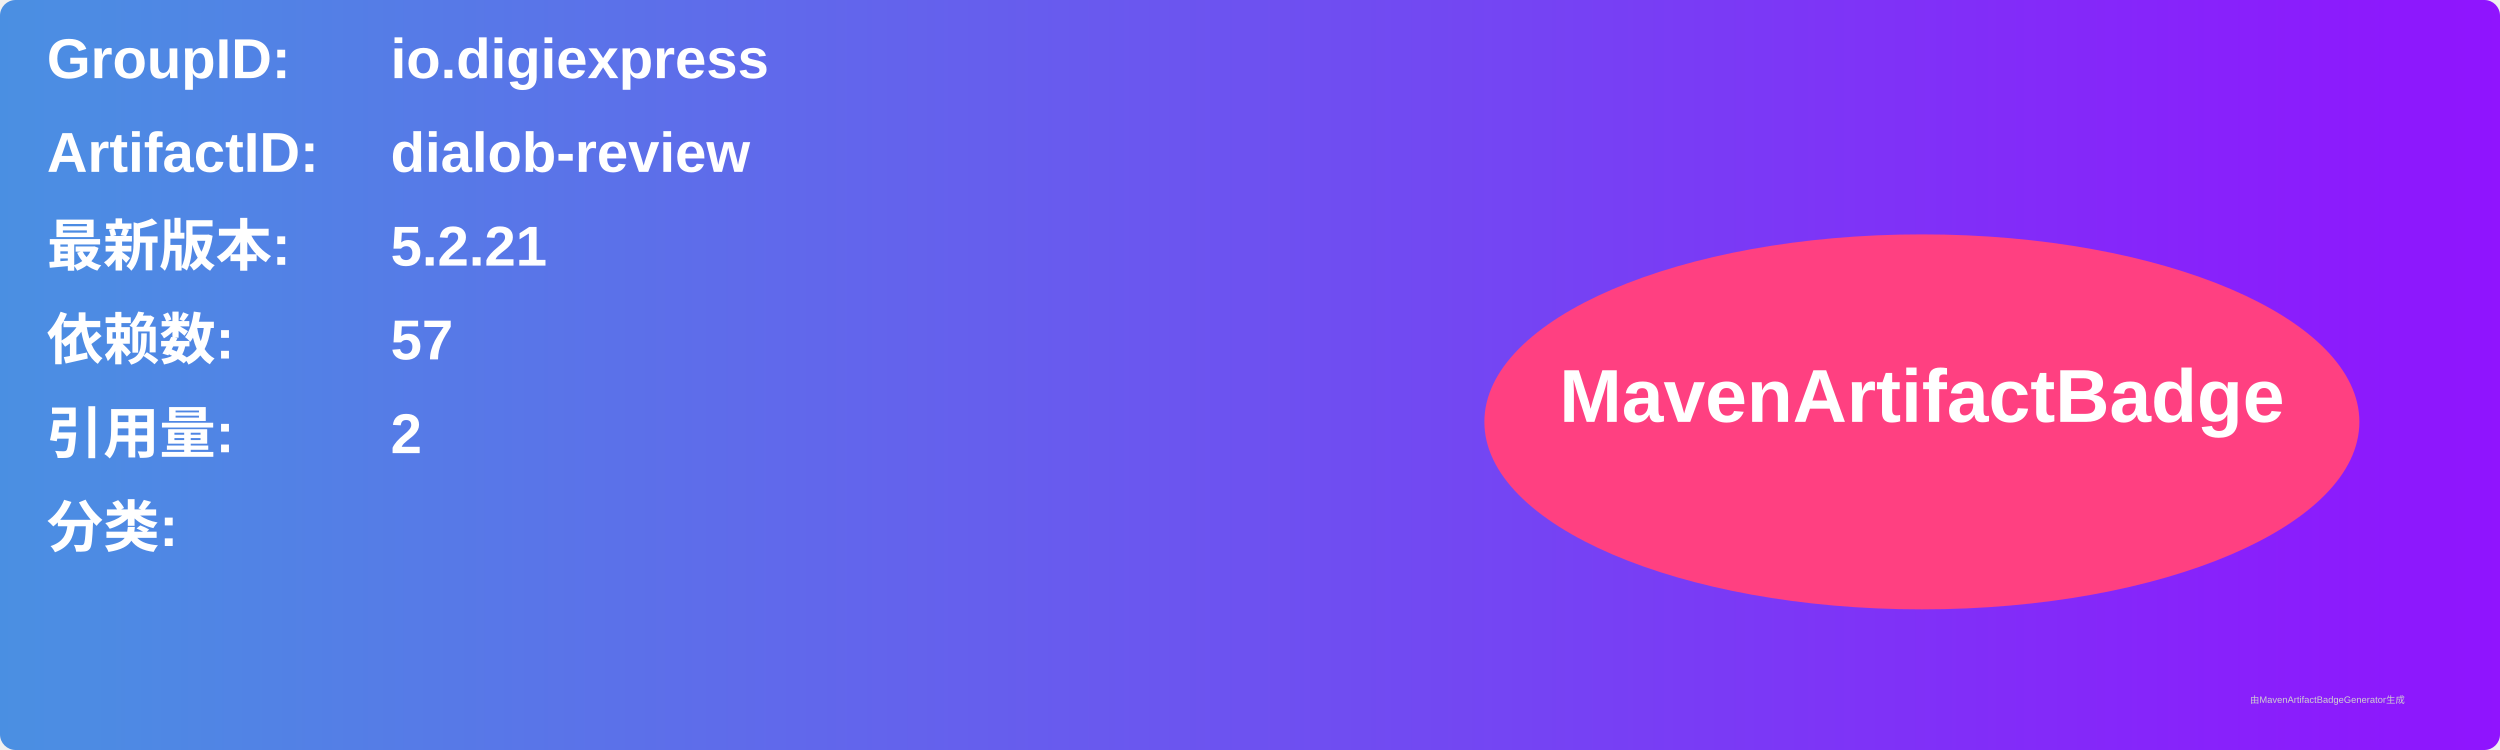
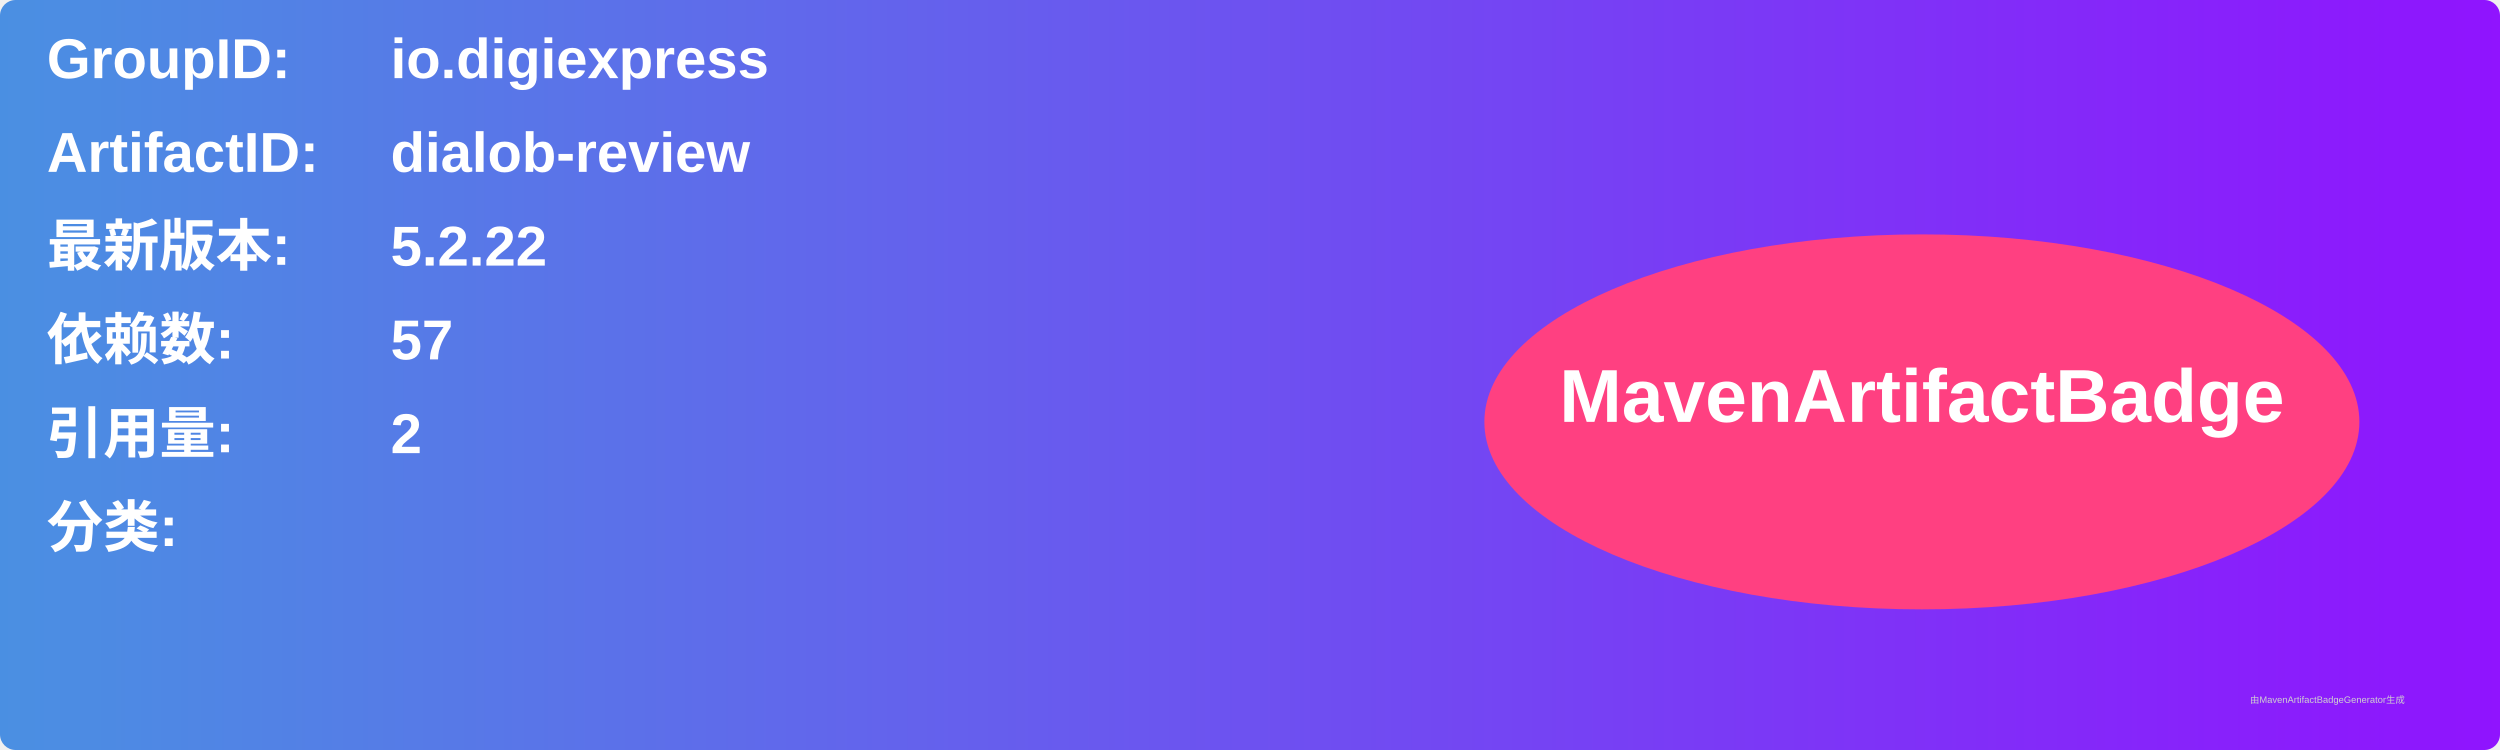
<svg xmlns="http://www.w3.org/2000/svg" width="800" height="240" viewBox="0 0 800 240">
  <linearGradient id="grad" x1="0%" y1="0%" x2="100%" y2="0%">
    <stop offset="0%" stop-color="#4a90e2" />
    <stop offset="100%" stop-color="#9013fe" />
  </linearGradient>
  <rect width="100%" height="100%" rx="5" ry="5" fill="url(#grad)" />
  <g transform="translate(15, 15)">
    <text x="0" y="10" font-family="Arial" font-size="18" fill="white" font-weight="bold" width="260">GroupID:</text>
    <text x="110" y="10" font-family="Arial" font-size="18" fill="white" font-weight="bold" width="460">io.digiexpress</text>
    <text x="0" y="40" font-family="Arial" font-size="18" fill="white" font-weight="bold" width="260">ArtifactID:</text>
    <text x="110" y="40" font-family="Arial" font-size="18" fill="white" font-weight="bold" width="460">dialob-review</text>
    <text x="0" y="70" font-family="Arial" font-size="18" fill="white" font-weight="bold">最新版本:</text>
    <text x="110" y="70" font-family="Arial" font-size="18" fill="white" font-weight="bold">
-       <tspan font-weight="bold">5.2.21</tspan>
+       <tspan font-weight="bold">5.2.22</tspan>
    </text>
    <text x="0" y="100" font-family="Arial" font-size="18" fill="white" font-weight="bold">依赖数: </text>
    <text x="110" y="100" font-family="Arial" font-size="18" fill="white">
      <tspan font-weight="bold">57</tspan>
    </text>
    <text x="0" y="130" font-family="Arial" font-size="18" fill="white" font-weight="bold">引用量: </text>
    <text x="110" y="130" font-family="Arial" font-size="18" fill="white">
      <tspan font-weight="bold">2</tspan>
    </text>
    <text x="0" y="160" font-family="Arial" font-size="18" fill="white" font-weight="bold">分类:</text>
    <text x="10" y="190" font-family="Arial" font-size="10" fill="white">
      <tspan font-weight="bold" />
    </text>
    <ellipse cx="600" cy="120" rx="140" ry="60" fill="#ff4081" />
    <text x="600" y="120" text-anchor="middle" font-family="Arial" font-size="24" fill="white" font-weight="bold">MavenArtifactBadge</text>
  </g>
  <text x="720" y="225" font-family="Arial" font-size="3" fill="#d0d0d0">由MavenArtifactBadgeGenerator生成</text>
</svg>
